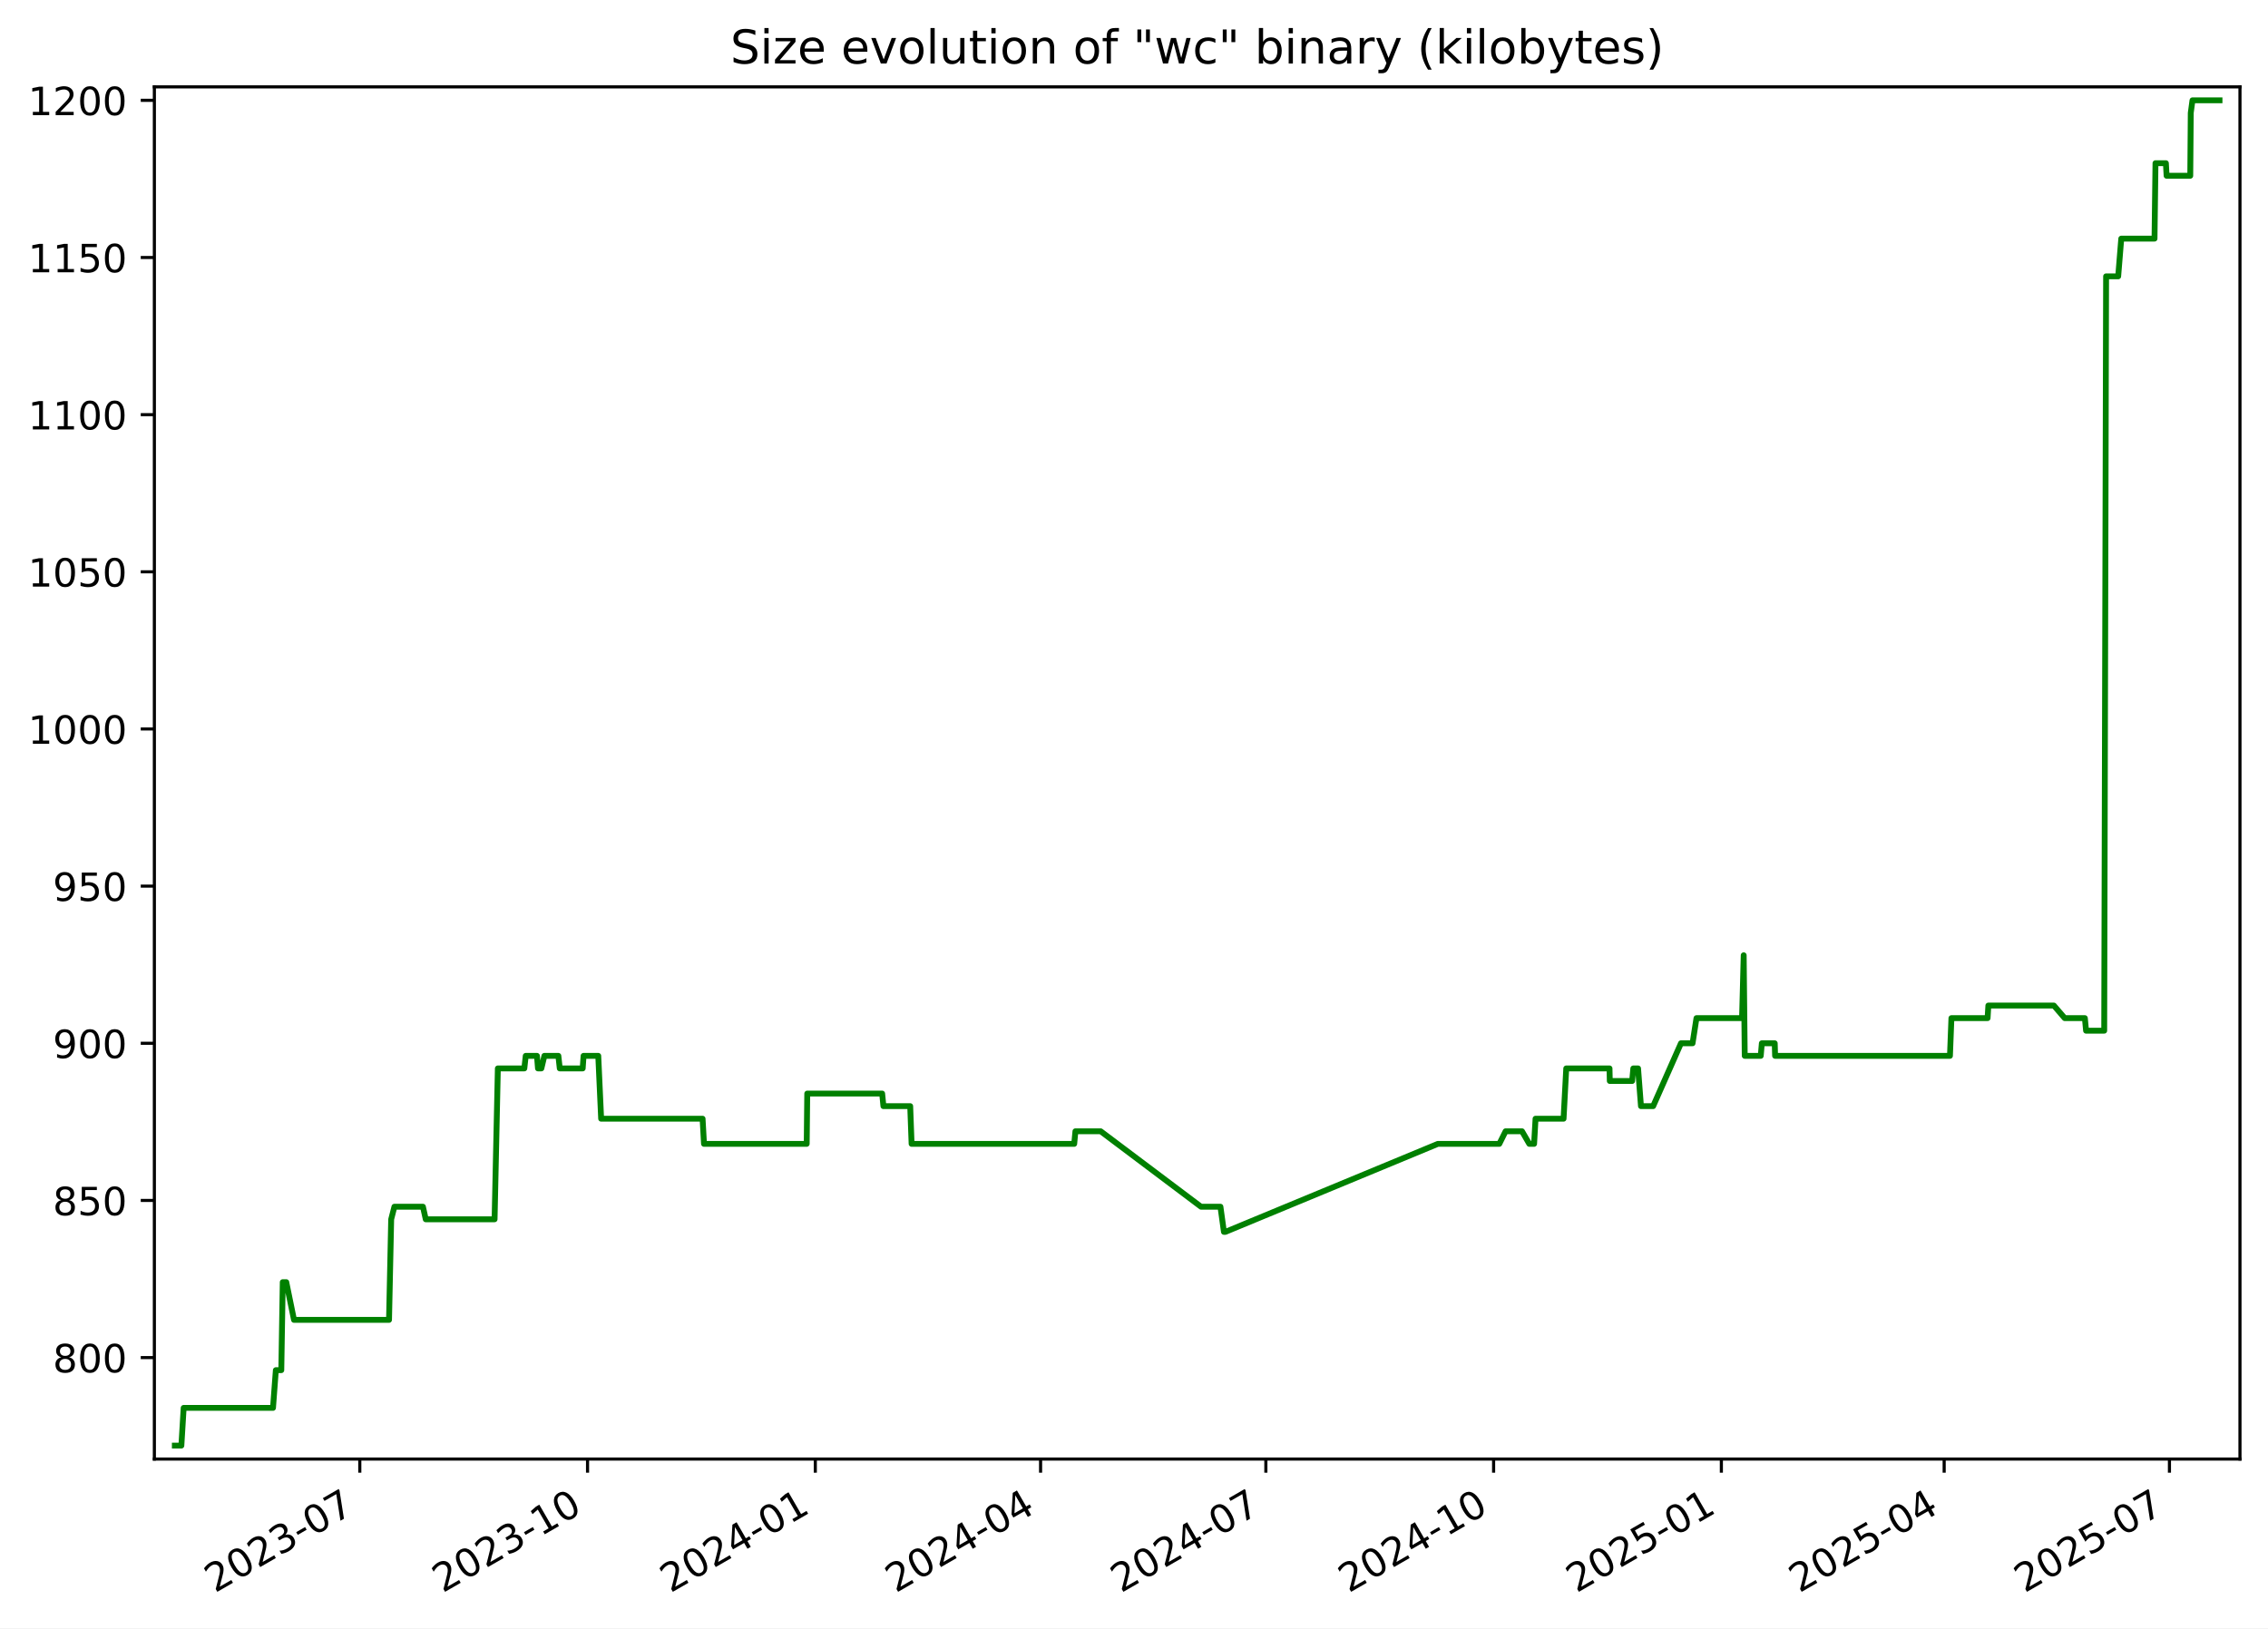
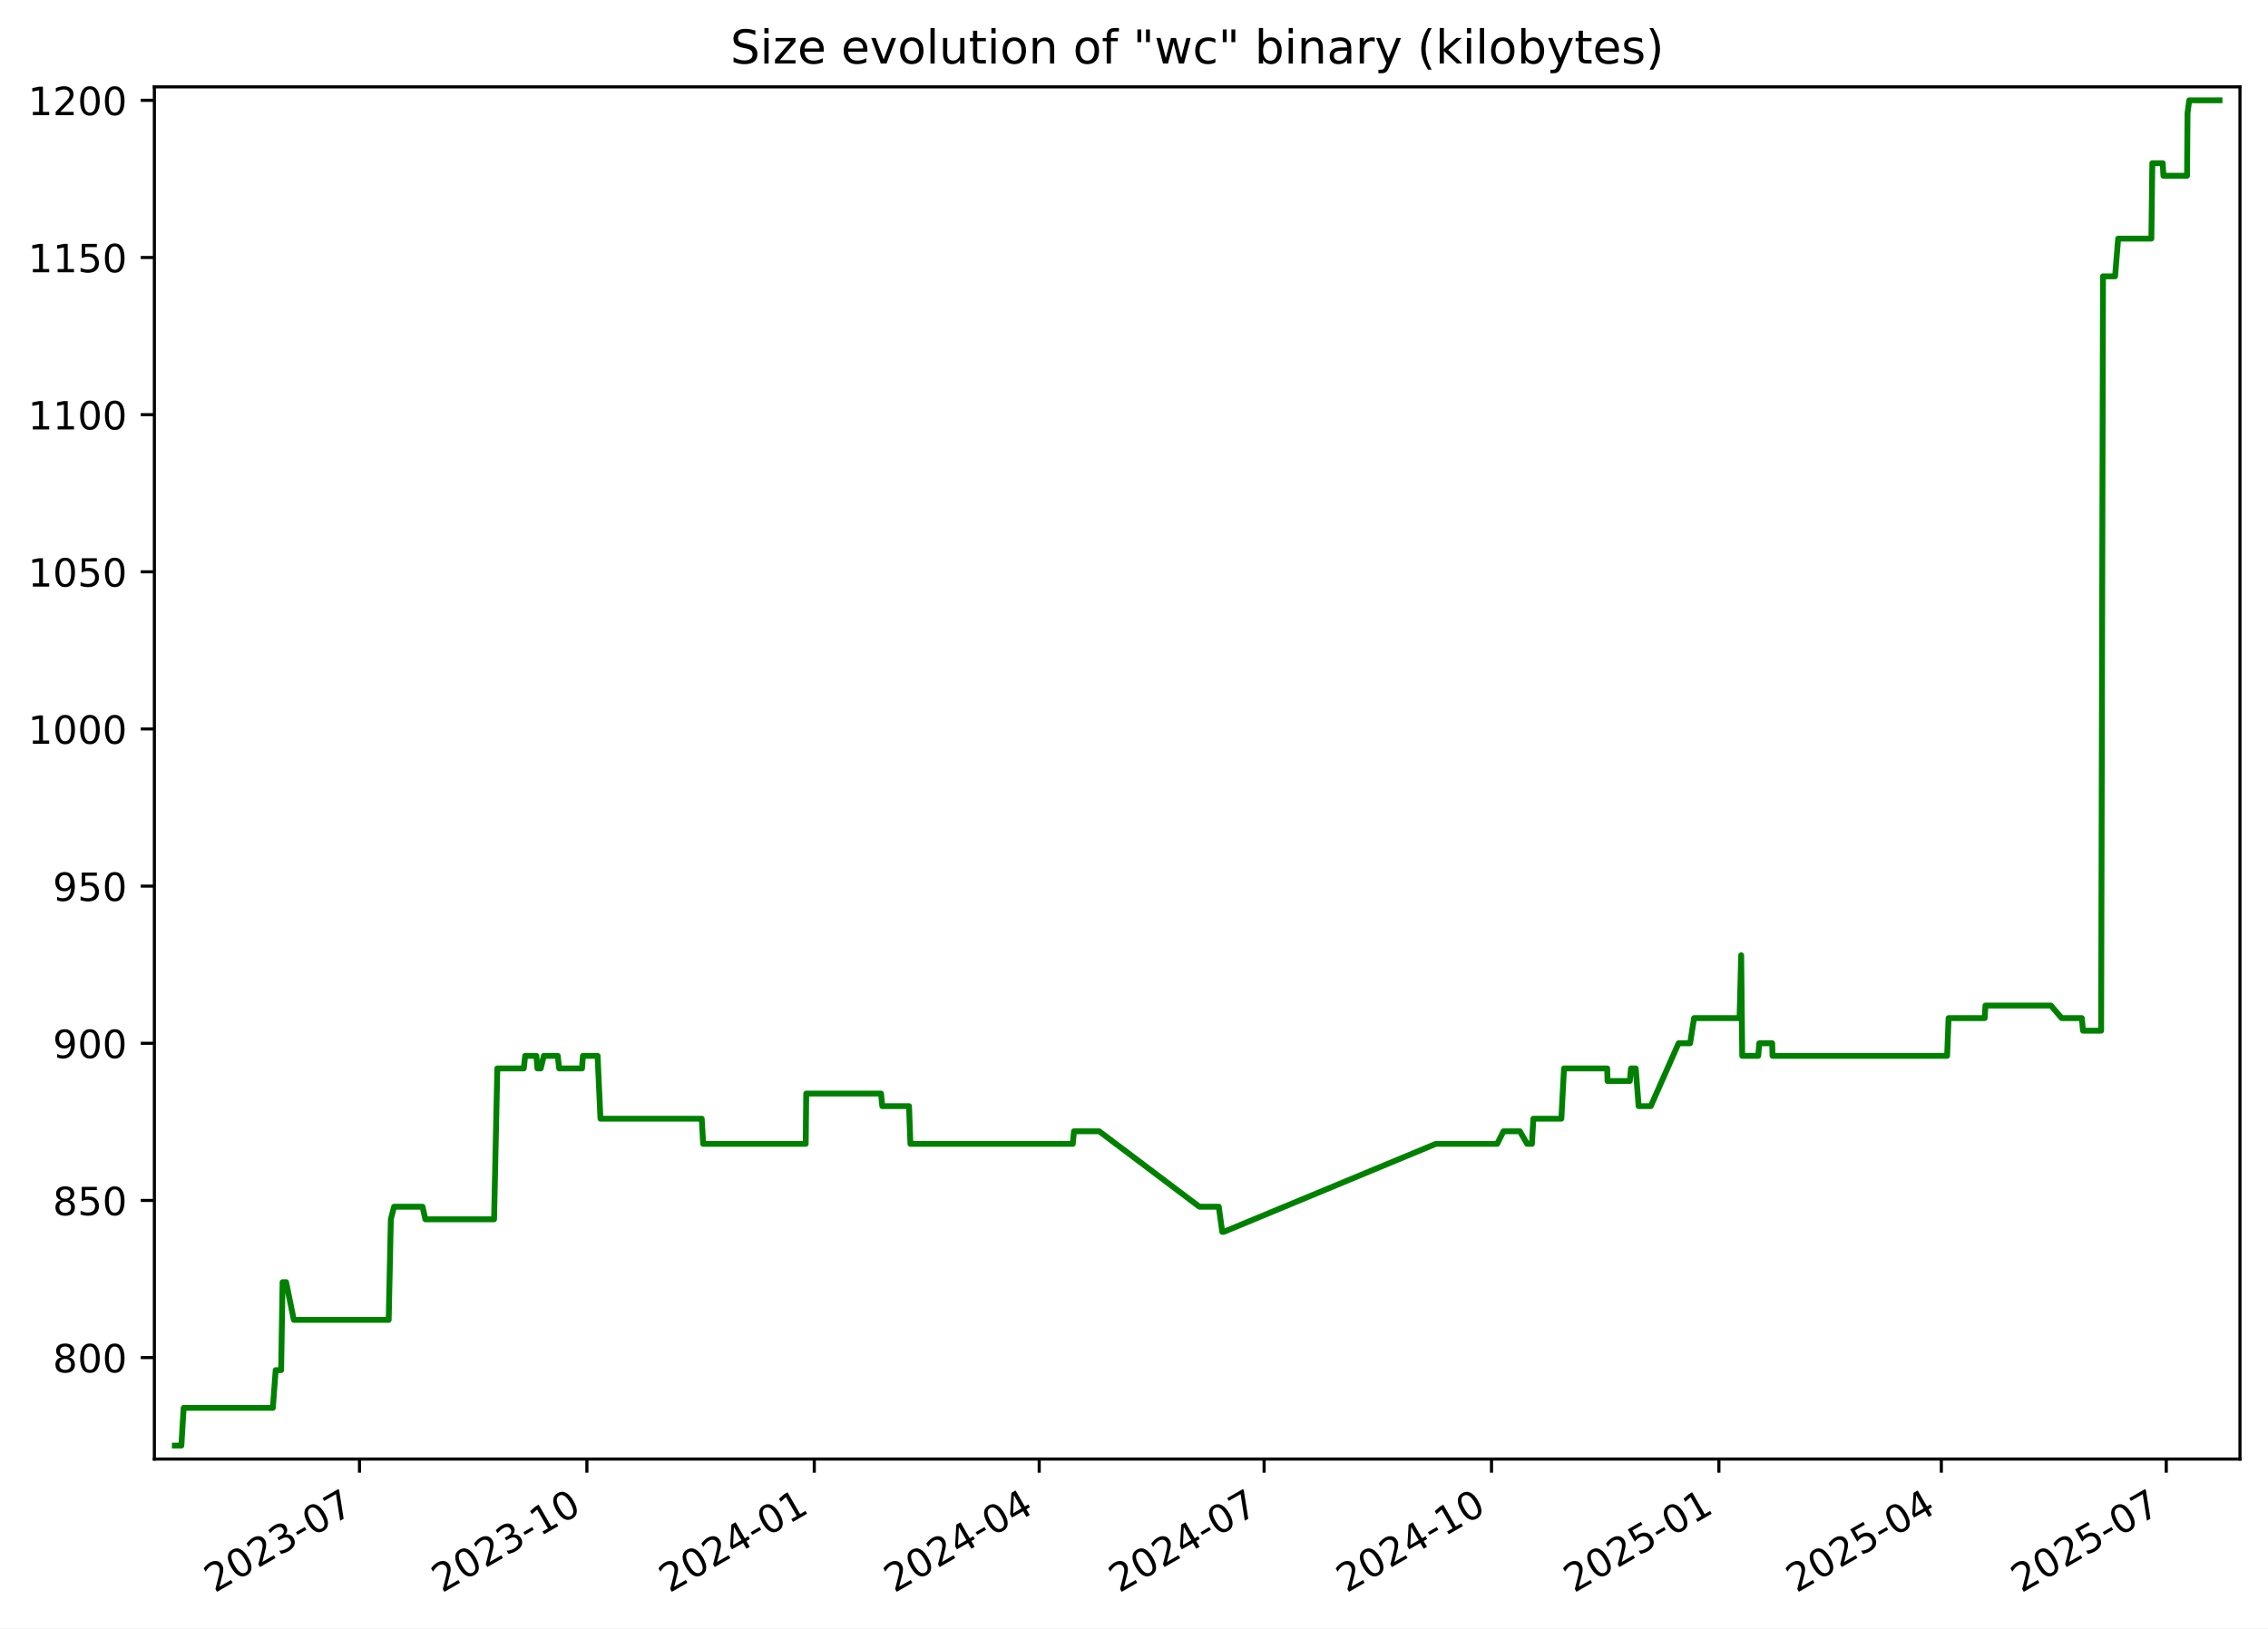
<svg xmlns="http://www.w3.org/2000/svg" xmlns:xlink="http://www.w3.org/1999/xlink" width="582.53pt" height="418.303pt" viewBox="0 0 582.53 418.303" version="1.1">
  <defs>
    <style type="text/css">*{stroke-linejoin: round; stroke-linecap: butt}</style>
  </defs>
  <g id="figure_1">
    <g id="patch_1">
      <path d="M -0 418.303  L 582.53 418.303  L 582.53 0  L -0 0  z " style="fill: #ffffff" />
    </g>
    <g id="axes_1">
      <g id="patch_2">
        <path d="M 39.65 374.83  L 575.33 374.83  L 575.33 22.318  L 39.65 22.318  z " style="fill: #ffffff" />
      </g>
      <g id="matplotlib.axis_1">
        <g id="xtick_1">
          <g id="line2d_1">
            <defs>
-               <path id="m1d2c476f2e" d="M 0 0  L 0 3.5  " style="stroke: #000000; stroke-width: 0.8" />
+               <path id="m62cf36c1c5" d="M 0 0  L 0 3.5  " style="stroke: #000000; stroke-width: 0.8" />
            </defs>
            <g>
-               <use xlink:href="#m1d2c476f2e" x="92.413" y="374.83" style="stroke: #000000; stroke-width: 0.8" />
+               <use xlink:href="#m62cf36c1c5" x="92.337" y="374.83" style="stroke: #000000; stroke-width: 0.8" />
            </g>
          </g>
          <g id="text_1">
-             <g transform="translate(55.18772 409.302) rotate(-30) scale(0.1 -0.1)">
+             <g transform="translate(55.11184 409.302) rotate(-30) scale(0.1 -0.1)">
              <defs>
                <path id="DejaVuSans-32" d="M 1228 531  L 3431 531  L 3431 0  L 469 0  L 469 531  Q 828 903 1448 1529  Q 2069 2156 2228 2338  Q 2531 2678 2651 2914  Q 2772 3150 2772 3378  Q 2772 3750 2511 3984  Q 2250 4219 1831 4219  Q 1534 4219 1204 4116  Q 875 4013 500 3803  L 500 4441  Q 881 4594 1212 4672  Q 1544 4750 1819 4750  Q 2544 4750 2975 4387  Q 3406 4025 3406 3419  Q 3406 3131 3298 2873  Q 3191 2616 2906 2266  Q 2828 2175 2409 1742  Q 1991 1309 1228 531  z " transform="scale(0.015625)" />
                <path id="DejaVuSans-30" d="M 2034 4250  Q 1547 4250 1301 3770  Q 1056 3291 1056 2328  Q 1056 1369 1301 889  Q 1547 409 2034 409  Q 2525 409 2770 889  Q 3016 1369 3016 2328  Q 3016 3291 2770 3770  Q 2525 4250 2034 4250  z M 2034 4750  Q 2819 4750 3233 4129  Q 3647 3509 3647 2328  Q 3647 1150 3233 529  Q 2819 -91 2034 -91  Q 1250 -91 836 529  Q 422 1150 422 2328  Q 422 3509 836 4129  Q 1250 4750 2034 4750  z " transform="scale(0.015625)" />
                <path id="DejaVuSans-33" d="M 2597 2516  Q 3050 2419 3304 2112  Q 3559 1806 3559 1356  Q 3559 666 3084 287  Q 2609 -91 1734 -91  Q 1441 -91 1130 -33  Q 819 25 488 141  L 488 750  Q 750 597 1062 519  Q 1375 441 1716 441  Q 2309 441 2620 675  Q 2931 909 2931 1356  Q 2931 1769 2642 2001  Q 2353 2234 1838 2234  L 1294 2234  L 1294 2753  L 1863 2753  Q 2328 2753 2575 2939  Q 2822 3125 2822 3475  Q 2822 3834 2567 4026  Q 2313 4219 1838 4219  Q 1578 4219 1281 4162  Q 984 4106 628 3988  L 628 4550  Q 988 4650 1302 4700  Q 1616 4750 1894 4750  Q 2613 4750 3031 4423  Q 3450 4097 3450 3541  Q 3450 3153 3228 2886  Q 3006 2619 2597 2516  z " transform="scale(0.015625)" />
                <path id="DejaVuSans-2d" d="M 313 2009  L 1997 2009  L 1997 1497  L 313 1497  L 313 2009  z " transform="scale(0.015625)" />
                <path id="DejaVuSans-37" d="M 525 4666  L 3525 4666  L 3525 4397  L 1831 0  L 1172 0  L 2766 4134  L 525 4134  L 525 4666  z " transform="scale(0.015625)" />
              </defs>
              <use xlink:href="#DejaVuSans-32" />
              <use xlink:href="#DejaVuSans-30" x="63.623" />
              <use xlink:href="#DejaVuSans-32" x="127.246" />
              <use xlink:href="#DejaVuSans-33" x="190.869" />
              <use xlink:href="#DejaVuSans-2d" x="254.492" />
              <use xlink:href="#DejaVuSans-30" x="290.576" />
              <use xlink:href="#DejaVuSans-37" x="354.199" />
            </g>
          </g>
        </g>
        <g id="xtick_2">
          <g id="line2d_2">
            <g>
-               <use xlink:href="#m1d2c476f2e" x="150.91" y="374.83" style="stroke: #000000; stroke-width: 0.8" />
+               <use xlink:href="#m62cf36c1c5" x="150.741" y="374.83" style="stroke: #000000; stroke-width: 0.8" />
            </g>
          </g>
          <g id="text_2">
-             <g transform="translate(113.6855 409.302) rotate(-30) scale(0.1 -0.1)">
+             <g transform="translate(113.5162 409.302) rotate(-30) scale(0.1 -0.1)">
              <defs>
                <path id="DejaVuSans-31" d="M 794 531  L 1825 531  L 1825 4091  L 703 3866  L 703 4441  L 1819 4666  L 2450 4666  L 2450 531  L 3481 531  L 3481 0  L 794 0  L 794 531  z " transform="scale(0.015625)" />
              </defs>
              <use xlink:href="#DejaVuSans-32" />
              <use xlink:href="#DejaVuSans-30" x="63.623" />
              <use xlink:href="#DejaVuSans-32" x="127.246" />
              <use xlink:href="#DejaVuSans-33" x="190.869" />
              <use xlink:href="#DejaVuSans-2d" x="254.492" />
              <use xlink:href="#DejaVuSans-31" x="290.576" />
              <use xlink:href="#DejaVuSans-30" x="354.199" />
            </g>
          </g>
        </g>
        <g id="xtick_3">
          <g id="line2d_3">
            <g>
-               <use xlink:href="#m1d2c476f2e" x="209.408" y="374.83" style="stroke: #000000; stroke-width: 0.8" />
+               <use xlink:href="#m62cf36c1c5" x="209.145" y="374.83" style="stroke: #000000; stroke-width: 0.8" />
            </g>
          </g>
          <g id="text_3">
-             <g transform="translate(172.1834 409.302) rotate(-30) scale(0.1 -0.1)">
+             <g transform="translate(171.9206 409.302) rotate(-30) scale(0.1 -0.1)">
              <defs>
                <path id="DejaVuSans-34" d="M 2419 4116  L 825 1625  L 2419 1625  L 2419 4116  z M 2253 4666  L 3047 4666  L 3047 1625  L 3713 1625  L 3713 1100  L 3047 1100  L 3047 0  L 2419 0  L 2419 1100  L 313 1100  L 313 1709  L 2253 4666  z " transform="scale(0.015625)" />
              </defs>
              <use xlink:href="#DejaVuSans-32" />
              <use xlink:href="#DejaVuSans-30" x="63.623" />
              <use xlink:href="#DejaVuSans-32" x="127.246" />
              <use xlink:href="#DejaVuSans-34" x="190.869" />
              <use xlink:href="#DejaVuSans-2d" x="254.492" />
              <use xlink:href="#DejaVuSans-30" x="290.576" />
              <use xlink:href="#DejaVuSans-31" x="354.199" />
            </g>
          </g>
        </g>
        <g id="xtick_4">
          <g id="line2d_4">
            <g>
-               <use xlink:href="#m1d2c476f2e" x="267.27" y="374.83" style="stroke: #000000; stroke-width: 0.8" />
+               <use xlink:href="#m62cf36c1c5" x="266.915" y="374.83" style="stroke: #000000; stroke-width: 0.8" />
            </g>
          </g>
          <g id="text_4">
-             <g transform="translate(230.0454 409.302) rotate(-30) scale(0.1 -0.1)">
+             <g transform="translate(229.6902 409.302) rotate(-30) scale(0.1 -0.1)">
              <use xlink:href="#DejaVuSans-32" />
              <use xlink:href="#DejaVuSans-30" x="63.623" />
              <use xlink:href="#DejaVuSans-32" x="127.246" />
              <use xlink:href="#DejaVuSans-34" x="190.869" />
              <use xlink:href="#DejaVuSans-2d" x="254.492" />
              <use xlink:href="#DejaVuSans-30" x="290.576" />
              <use xlink:href="#DejaVuSans-34" x="354.199" />
            </g>
          </g>
        </g>
        <g id="xtick_5">
          <g id="line2d_5">
            <g>
-               <use xlink:href="#m1d2c476f2e" x="325.132" y="374.83" style="stroke: #000000; stroke-width: 0.8" />
+               <use xlink:href="#m62cf36c1c5" x="324.685" y="374.83" style="stroke: #000000; stroke-width: 0.8" />
            </g>
          </g>
          <g id="text_5">
-             <g transform="translate(287.9073 409.302) rotate(-30) scale(0.1 -0.1)">
+             <g transform="translate(287.4598 409.302) rotate(-30) scale(0.1 -0.1)">
              <use xlink:href="#DejaVuSans-32" />
              <use xlink:href="#DejaVuSans-30" x="63.623" />
              <use xlink:href="#DejaVuSans-32" x="127.246" />
              <use xlink:href="#DejaVuSans-34" x="190.869" />
              <use xlink:href="#DejaVuSans-2d" x="254.492" />
              <use xlink:href="#DejaVuSans-30" x="290.576" />
              <use xlink:href="#DejaVuSans-37" x="354.199" />
            </g>
          </g>
        </g>
        <g id="xtick_6">
          <g id="line2d_6">
            <g>
-               <use xlink:href="#m1d2c476f2e" x="383.63" y="374.83" style="stroke: #000000; stroke-width: 0.8" />
+               <use xlink:href="#m62cf36c1c5" x="383.089" y="374.83" style="stroke: #000000; stroke-width: 0.8" />
            </g>
          </g>
          <g id="text_6">
-             <g transform="translate(346.4052 409.302) rotate(-30) scale(0.1 -0.1)">
+             <g transform="translate(345.8642 409.302) rotate(-30) scale(0.1 -0.1)">
              <use xlink:href="#DejaVuSans-32" />
              <use xlink:href="#DejaVuSans-30" x="63.623" />
              <use xlink:href="#DejaVuSans-32" x="127.246" />
              <use xlink:href="#DejaVuSans-34" x="190.869" />
              <use xlink:href="#DejaVuSans-2d" x="254.492" />
              <use xlink:href="#DejaVuSans-31" x="290.576" />
              <use xlink:href="#DejaVuSans-30" x="354.199" />
            </g>
          </g>
        </g>
        <g id="xtick_7">
          <g id="line2d_7">
            <g>
-               <use xlink:href="#m1d2c476f2e" x="442.128" y="374.83" style="stroke: #000000; stroke-width: 0.8" />
+               <use xlink:href="#m62cf36c1c5" x="441.493" y="374.83" style="stroke: #000000; stroke-width: 0.8" />
            </g>
          </g>
          <g id="text_7">
-             <g transform="translate(404.903 409.302) rotate(-30) scale(0.1 -0.1)">
+             <g transform="translate(404.2685 409.302) rotate(-30) scale(0.1 -0.1)">
              <defs>
                <path id="DejaVuSans-35" d="M 691 4666  L 3169 4666  L 3169 4134  L 1269 4134  L 1269 2991  Q 1406 3038 1543 3061  Q 1681 3084 1819 3084  Q 2600 3084 3056 2656  Q 3513 2228 3513 1497  Q 3513 744 3044 326  Q 2575 -91 1722 -91  Q 1428 -91 1123 -41  Q 819 9 494 109  L 494 744  Q 775 591 1075 516  Q 1375 441 1709 441  Q 2250 441 2565 725  Q 2881 1009 2881 1497  Q 2881 1984 2565 2268  Q 2250 2553 1709 2553  Q 1456 2553 1204 2497  Q 953 2441 691 2322  L 691 4666  z " transform="scale(0.015625)" />
              </defs>
              <use xlink:href="#DejaVuSans-32" />
              <use xlink:href="#DejaVuSans-30" x="63.623" />
              <use xlink:href="#DejaVuSans-32" x="127.246" />
              <use xlink:href="#DejaVuSans-35" x="190.869" />
              <use xlink:href="#DejaVuSans-2d" x="254.492" />
              <use xlink:href="#DejaVuSans-30" x="290.576" />
              <use xlink:href="#DejaVuSans-31" x="354.199" />
            </g>
          </g>
        </g>
        <g id="xtick_8">
          <g id="line2d_8">
            <g>
-               <use xlink:href="#m1d2c476f2e" x="499.354" y="374.83" style="stroke: #000000; stroke-width: 0.8" />
+               <use xlink:href="#m62cf36c1c5" x="498.628" y="374.83" style="stroke: #000000; stroke-width: 0.8" />
            </g>
          </g>
          <g id="text_8">
-             <g transform="translate(462.1291 409.302) rotate(-30) scale(0.1 -0.1)">
+             <g transform="translate(461.4033 409.302) rotate(-30) scale(0.1 -0.1)">
              <use xlink:href="#DejaVuSans-32" />
              <use xlink:href="#DejaVuSans-30" x="63.623" />
              <use xlink:href="#DejaVuSans-32" x="127.246" />
              <use xlink:href="#DejaVuSans-35" x="190.869" />
              <use xlink:href="#DejaVuSans-2d" x="254.492" />
              <use xlink:href="#DejaVuSans-30" x="290.576" />
              <use xlink:href="#DejaVuSans-34" x="354.199" />
            </g>
          </g>
        </g>
        <g id="xtick_9">
          <g id="line2d_9">
            <g>
-               <use xlink:href="#m1d2c476f2e" x="557.216" y="374.83" style="stroke: #000000; stroke-width: 0.8" />
+               <use xlink:href="#m62cf36c1c5" x="556.398" y="374.83" style="stroke: #000000; stroke-width: 0.8" />
            </g>
          </g>
          <g id="text_9">
-             <g transform="translate(519.9911 409.302) rotate(-30) scale(0.1 -0.1)">
+             <g transform="translate(519.1728 409.302) rotate(-30) scale(0.1 -0.1)">
              <use xlink:href="#DejaVuSans-32" />
              <use xlink:href="#DejaVuSans-30" x="63.623" />
              <use xlink:href="#DejaVuSans-32" x="127.246" />
              <use xlink:href="#DejaVuSans-35" x="190.869" />
              <use xlink:href="#DejaVuSans-2d" x="254.492" />
              <use xlink:href="#DejaVuSans-30" x="290.576" />
              <use xlink:href="#DejaVuSans-37" x="354.199" />
            </g>
          </g>
        </g>
      </g>
      <g id="matplotlib.axis_2">
        <g id="ytick_1">
          <g id="line2d_10">
            <defs>
-               <path id="m6cceb0c10b" d="M 0 0  L -3.5 0  " style="stroke: #000000; stroke-width: 0.8" />
+               <path id="m12f38a71f0" d="M 0 0  L -3.5 0  " style="stroke: #000000; stroke-width: 0.8" />
            </defs>
            <g>
-               <use xlink:href="#m6cceb0c10b" x="39.65" y="348.765" style="stroke: #000000; stroke-width: 0.8" />
+               <use xlink:href="#m12f38a71f0" x="39.65" y="348.765" style="stroke: #000000; stroke-width: 0.8" />
            </g>
          </g>
          <g id="text_10">
            <g transform="translate(13.5625 352.564) scale(0.1 -0.1)">
              <defs>
                <path id="DejaVuSans-38" d="M 2034 2216  Q 1584 2216 1326 1975  Q 1069 1734 1069 1313  Q 1069 891 1326 650  Q 1584 409 2034 409  Q 2484 409 2743 651  Q 3003 894 3003 1313  Q 3003 1734 2745 1975  Q 2488 2216 2034 2216  z M 1403 2484  Q 997 2584 770 2862  Q 544 3141 544 3541  Q 544 4100 942 4425  Q 1341 4750 2034 4750  Q 2731 4750 3128 4425  Q 3525 4100 3525 3541  Q 3525 3141 3298 2862  Q 3072 2584 2669 2484  Q 3125 2378 3379 2068  Q 3634 1759 3634 1313  Q 3634 634 3220 271  Q 2806 -91 2034 -91  Q 1263 -91 848 271  Q 434 634 434 1313  Q 434 1759 690 2068  Q 947 2378 1403 2484  z M 1172 3481  Q 1172 3119 1398 2916  Q 1625 2713 2034 2713  Q 2441 2713 2670 2916  Q 2900 3119 2900 3481  Q 2900 3844 2670 4047  Q 2441 4250 2034 4250  Q 1625 4250 1398 4047  Q 1172 3844 1172 3481  z " transform="scale(0.015625)" />
              </defs>
              <use xlink:href="#DejaVuSans-38" />
              <use xlink:href="#DejaVuSans-30" x="63.623" />
              <use xlink:href="#DejaVuSans-30" x="127.246" />
            </g>
          </g>
        </g>
        <g id="ytick_2">
          <g id="line2d_11">
            <g>
-               <use xlink:href="#m6cceb0c10b" x="39.65" y="308.391" style="stroke: #000000; stroke-width: 0.8" />
+               <use xlink:href="#m12f38a71f0" x="39.65" y="308.391" style="stroke: #000000; stroke-width: 0.8" />
            </g>
          </g>
          <g id="text_11">
            <g transform="translate(13.5625 312.1902) scale(0.1 -0.1)">
              <use xlink:href="#DejaVuSans-38" />
              <use xlink:href="#DejaVuSans-35" x="63.623" />
              <use xlink:href="#DejaVuSans-30" x="127.246" />
            </g>
          </g>
        </g>
        <g id="ytick_3">
          <g id="line2d_12">
            <g>
-               <use xlink:href="#m6cceb0c10b" x="39.65" y="268.017" style="stroke: #000000; stroke-width: 0.8" />
+               <use xlink:href="#m12f38a71f0" x="39.65" y="268.017" style="stroke: #000000; stroke-width: 0.8" />
            </g>
          </g>
          <g id="text_12">
            <g transform="translate(13.5625 271.8163) scale(0.1 -0.1)">
              <defs>
                <path id="DejaVuSans-39" d="M 703 97  L 703 672  Q 941 559 1184 500  Q 1428 441 1663 441  Q 2288 441 2617 861  Q 2947 1281 2994 2138  Q 2813 1869 2534 1725  Q 2256 1581 1919 1581  Q 1219 1581 811 2004  Q 403 2428 403 3163  Q 403 3881 828 4315  Q 1253 4750 1959 4750  Q 2769 4750 3195 4129  Q 3622 3509 3622 2328  Q 3622 1225 3098 567  Q 2575 -91 1691 -91  Q 1453 -91 1209 -44  Q 966 3 703 97  z M 1959 2075  Q 2384 2075 2632 2365  Q 2881 2656 2881 3163  Q 2881 3666 2632 3958  Q 2384 4250 1959 4250  Q 1534 4250 1286 3958  Q 1038 3666 1038 3163  Q 1038 2656 1286 2365  Q 1534 2075 1959 2075  z " transform="scale(0.015625)" />
              </defs>
              <use xlink:href="#DejaVuSans-39" />
              <use xlink:href="#DejaVuSans-30" x="63.623" />
              <use xlink:href="#DejaVuSans-30" x="127.246" />
            </g>
          </g>
        </g>
        <g id="ytick_4">
          <g id="line2d_13">
            <g>
-               <use xlink:href="#m6cceb0c10b" x="39.65" y="227.643" style="stroke: #000000; stroke-width: 0.8" />
+               <use xlink:href="#m12f38a71f0" x="39.65" y="227.643" style="stroke: #000000; stroke-width: 0.8" />
            </g>
          </g>
          <g id="text_13">
            <g transform="translate(13.5625 231.4425) scale(0.1 -0.1)">
              <use xlink:href="#DejaVuSans-39" />
              <use xlink:href="#DejaVuSans-35" x="63.623" />
              <use xlink:href="#DejaVuSans-30" x="127.246" />
            </g>
          </g>
        </g>
        <g id="ytick_5">
          <g id="line2d_14">
            <g>
-               <use xlink:href="#m6cceb0c10b" x="39.65" y="187.269" style="stroke: #000000; stroke-width: 0.8" />
+               <use xlink:href="#m12f38a71f0" x="39.65" y="187.269" style="stroke: #000000; stroke-width: 0.8" />
            </g>
          </g>
          <g id="text_14">
            <g transform="translate(7.2 191.0687) scale(0.1 -0.1)">
              <use xlink:href="#DejaVuSans-31" />
              <use xlink:href="#DejaVuSans-30" x="63.623" />
              <use xlink:href="#DejaVuSans-30" x="127.246" />
              <use xlink:href="#DejaVuSans-30" x="190.869" />
            </g>
          </g>
        </g>
        <g id="ytick_6">
          <g id="line2d_15">
            <g>
-               <use xlink:href="#m6cceb0c10b" x="39.65" y="146.896" style="stroke: #000000; stroke-width: 0.8" />
+               <use xlink:href="#m12f38a71f0" x="39.65" y="146.896" style="stroke: #000000; stroke-width: 0.8" />
            </g>
          </g>
          <g id="text_15">
            <g transform="translate(7.2 150.6948) scale(0.1 -0.1)">
              <use xlink:href="#DejaVuSans-31" />
              <use xlink:href="#DejaVuSans-30" x="63.623" />
              <use xlink:href="#DejaVuSans-35" x="127.246" />
              <use xlink:href="#DejaVuSans-30" x="190.869" />
            </g>
          </g>
        </g>
        <g id="ytick_7">
          <g id="line2d_16">
            <g>
-               <use xlink:href="#m6cceb0c10b" x="39.65" y="106.522" style="stroke: #000000; stroke-width: 0.8" />
+               <use xlink:href="#m12f38a71f0" x="39.65" y="106.522" style="stroke: #000000; stroke-width: 0.8" />
            </g>
          </g>
          <g id="text_16">
            <g transform="translate(7.2 110.321) scale(0.1 -0.1)">
              <use xlink:href="#DejaVuSans-31" />
              <use xlink:href="#DejaVuSans-31" x="63.623" />
              <use xlink:href="#DejaVuSans-30" x="127.246" />
              <use xlink:href="#DejaVuSans-30" x="190.869" />
            </g>
          </g>
        </g>
        <g id="ytick_8">
          <g id="line2d_17">
            <g>
-               <use xlink:href="#m6cceb0c10b" x="39.65" y="66.148" style="stroke: #000000; stroke-width: 0.8" />
+               <use xlink:href="#m12f38a71f0" x="39.65" y="66.148" style="stroke: #000000; stroke-width: 0.8" />
            </g>
          </g>
          <g id="text_17">
            <g transform="translate(7.2 69.94718) scale(0.1 -0.1)">
              <use xlink:href="#DejaVuSans-31" />
              <use xlink:href="#DejaVuSans-31" x="63.623" />
              <use xlink:href="#DejaVuSans-35" x="127.246" />
              <use xlink:href="#DejaVuSans-30" x="190.869" />
            </g>
          </g>
        </g>
        <g id="ytick_9">
          <g id="line2d_18">
            <g>
-               <use xlink:href="#m6cceb0c10b" x="39.65" y="25.774" style="stroke: #000000; stroke-width: 0.8" />
+               <use xlink:href="#m12f38a71f0" x="39.65" y="25.774" style="stroke: #000000; stroke-width: 0.8" />
            </g>
          </g>
          <g id="text_18">
            <g transform="translate(7.2 29.57334) scale(0.1 -0.1)">
              <use xlink:href="#DejaVuSans-31" />
              <use xlink:href="#DejaVuSans-32" x="63.623" />
              <use xlink:href="#DejaVuSans-30" x="127.246" />
              <use xlink:href="#DejaVuSans-30" x="190.869" />
            </g>
          </g>
        </g>
      </g>
      <g id="line2d_19">
-         <path d="M 44.902 371.374  L 46.585 371.374  L 47.174 361.684  L 70.122 361.684  L 70.85 351.995  L 72.252 351.995  L 72.624 329.385  L 73.533 329.385  L 75.514 339.075  L 99.922 339.075  L 100.475 313.236  L 101.302 310.006  L 108.632 310.006  L 109.353 313.236  L 127.033 313.236  L 127.871 274.477  L 134.674 274.477  L 135.031 271.247  L 137.917 271.247  L 138.179 274.477  L 139.047 274.477  L 139.824 271.247  L 143.417 271.247  L 143.774 274.477  L 149.665 274.477  L 149.887 271.247  L 153.664 271.247  L 154.401 287.397  L 180.457 287.397  L 180.821 293.856  L 207.202 293.856  L 207.339 280.937  L 226.582 280.937  L 226.902 284.167  L 233.784 284.167  L 234.141 293.856  L 275.912 293.856  L 276.216 290.626  L 282.709 290.626  L 308.48 310.006  L 313.468 310.006  L 314.363 316.466  L 314.751 316.466  L 369.314 293.856  L 385.095 293.856  L 386.705 290.626  L 390.925 290.626  L 392.795 293.856  L 394.03 293.856  L 394.4 287.397  L 401.598 287.397  L 402.286 274.477  L 413.401 274.477  L 413.469 277.707  L 419.215 277.707  L 419.512 274.477  L 420.733 274.477  L 421.479 284.167  L 424.61 284.167  L 431.752 268.017  L 434.729 268.017  L 435.735 261.557  L 447.441 261.557  L 447.865 245.408  L 448.131 271.247  L 452.244 271.247  L 452.525 268.017  L 455.839 268.017  L 455.927 271.247  L 500.841 271.247  L 501.216 261.557  L 510.508 261.557  L 510.702 258.327  L 527.536 258.327  L 530.315 261.557  L 535.495 261.557  L 535.8 264.787  L 540.462 264.787  L 540.945 70.993  L 544.052 70.993  L 544.842 61.303  L 553.384 61.303  L 553.629 41.924  L 556.306 41.924  L 556.483 45.154  L 562.564 45.154  L 562.692 29.004  L 563.129 25.774  L 570.078 25.774  L 570.078 25.774  " clip-path="url(#p084cc24922)" style="fill: none; stroke: #008000; stroke-width: 1.5; stroke-linecap: square" />
+         <path d="M 44.902 371.374  L 46.582 371.374  L 47.17 361.684  L 70.082 361.684  L 70.808 351.995  L 72.208 351.995  L 72.58 329.385  L 73.487 329.385  L 75.466 339.075  L 99.834 339.075  L 100.387 313.236  L 101.212 310.006  L 108.53 310.006  L 109.251 313.236  L 126.902 313.236  L 127.738 274.477  L 134.531 274.477  L 134.887 271.247  L 137.768 271.247  L 138.03 274.477  L 138.896 274.477  L 139.672 271.247  L 143.259 271.247  L 143.616 274.477  L 149.497 274.477  L 149.719 271.247  L 153.49 271.247  L 154.226 287.397  L 180.241 287.397  L 180.604 293.856  L 206.942 293.856  L 207.079 280.937  L 226.291 280.937  L 226.612 284.167  L 233.482 284.167  L 233.838 293.856  L 275.543 293.856  L 275.846 290.626  L 282.329 290.626  L 308.059 310.006  L 313.039 310.006  L 313.933 316.466  L 314.32 316.466  L 368.796 293.856  L 384.552 293.856  L 386.159 290.626  L 390.373 290.626  L 392.24 293.856  L 393.472 293.856  L 393.842 287.397  L 401.028 287.397  L 401.715 274.477  L 412.812 274.477  L 412.881 277.707  L 418.617 277.707  L 418.914 274.477  L 420.133 274.477  L 420.878 284.167  L 424.003 284.167  L 431.134 268.017  L 434.107 268.017  L 435.111 261.557  L 446.798 261.557  L 447.221 245.408  L 447.487 271.247  L 451.593 271.247  L 451.874 268.017  L 455.183 268.017  L 455.27 271.247  L 500.113 271.247  L 500.487 261.557  L 509.764 261.557  L 509.958 258.327  L 526.766 258.327  L 529.54 261.557  L 534.711 261.557  L 535.016 264.787  L 539.67 264.787  L 540.152 70.993  L 543.255 70.993  L 544.043 61.303  L 552.571 61.303  L 552.817 41.924  L 555.489 41.924  L 555.666 45.154  L 561.737 45.154  L 561.865 29.004  L 562.301 25.774  L 570.078 25.774  L 570.078 25.774  " clip-path="url(#p7291a7d0d9)" style="fill: none; stroke: #008000; stroke-width: 1.5; stroke-linecap: square" />
      </g>
      <g id="patch_3">
        <path d="M 39.65 374.83  L 39.65 22.318  " style="fill: none; stroke: #000000; stroke-width: 0.8; stroke-linejoin: miter; stroke-linecap: square" />
      </g>
      <g id="patch_4">
        <path d="M 575.33 374.83  L 575.33 22.318  " style="fill: none; stroke: #000000; stroke-width: 0.8; stroke-linejoin: miter; stroke-linecap: square" />
      </g>
      <g id="patch_5">
        <path d="M 39.65 374.83  L 575.33 374.83  " style="fill: none; stroke: #000000; stroke-width: 0.8; stroke-linejoin: miter; stroke-linecap: square" />
      </g>
      <g id="patch_6">
        <path d="M 39.65 22.318  L 575.33 22.318  " style="fill: none; stroke: #000000; stroke-width: 0.8; stroke-linejoin: miter; stroke-linecap: square" />
      </g>
      <g id="text_19">
        <g transform="translate(187.5884 16.31812) scale(0.12 -0.12)">
          <defs>
            <path id="DejaVuSans-53" d="M 3425 4513  L 3425 3897  Q 3066 4069 2747 4153  Q 2428 4238 2131 4238  Q 1616 4238 1336 4038  Q 1056 3838 1056 3469  Q 1056 3159 1242 3001  Q 1428 2844 1947 2747  L 2328 2669  Q 3034 2534 3370 2195  Q 3706 1856 3706 1288  Q 3706 609 3251 259  Q 2797 -91 1919 -91  Q 1588 -91 1214 -16  Q 841 59 441 206  L 441 856  Q 825 641 1194 531  Q 1563 422 1919 422  Q 2459 422 2753 634  Q 3047 847 3047 1241  Q 3047 1584 2836 1778  Q 2625 1972 2144 2069  L 1759 2144  Q 1053 2284 737 2584  Q 422 2884 422 3419  Q 422 4038 858 4394  Q 1294 4750 2059 4750  Q 2388 4750 2728 4690  Q 3069 4631 3425 4513  z " transform="scale(0.015625)" />
            <path id="DejaVuSans-69" d="M 603 3500  L 1178 3500  L 1178 0  L 603 0  L 603 3500  z M 603 4863  L 1178 4863  L 1178 4134  L 603 4134  L 603 4863  z " transform="scale(0.015625)" />
            <path id="DejaVuSans-7a" d="M 353 3500  L 3084 3500  L 3084 2975  L 922 459  L 3084 459  L 3084 0  L 275 0  L 275 525  L 2438 3041  L 353 3041  L 353 3500  z " transform="scale(0.015625)" />
            <path id="DejaVuSans-65" d="M 3597 1894  L 3597 1613  L 953 1613  Q 991 1019 1311 708  Q 1631 397 2203 397  Q 2534 397 2845 478  Q 3156 559 3463 722  L 3463 178  Q 3153 47 2828 -22  Q 2503 -91 2169 -91  Q 1331 -91 842 396  Q 353 884 353 1716  Q 353 2575 817 3079  Q 1281 3584 2069 3584  Q 2775 3584 3186 3129  Q 3597 2675 3597 1894  z M 3022 2063  Q 3016 2534 2758 2815  Q 2500 3097 2075 3097  Q 1594 3097 1305 2825  Q 1016 2553 972 2059  L 3022 2063  z " transform="scale(0.015625)" />
            <path id="DejaVuSans-20" transform="scale(0.015625)" />
            <path id="DejaVuSans-76" d="M 191 3500  L 800 3500  L 1894 563  L 2988 3500  L 3597 3500  L 2284 0  L 1503 0  L 191 3500  z " transform="scale(0.015625)" />
            <path id="DejaVuSans-6f" d="M 1959 3097  Q 1497 3097 1228 2736  Q 959 2375 959 1747  Q 959 1119 1226 758  Q 1494 397 1959 397  Q 2419 397 2687 759  Q 2956 1122 2956 1747  Q 2956 2369 2687 2733  Q 2419 3097 1959 3097  z M 1959 3584  Q 2709 3584 3137 3096  Q 3566 2609 3566 1747  Q 3566 888 3137 398  Q 2709 -91 1959 -91  Q 1206 -91 779 398  Q 353 888 353 1747  Q 353 2609 779 3096  Q 1206 3584 1959 3584  z " transform="scale(0.015625)" />
            <path id="DejaVuSans-6c" d="M 603 4863  L 1178 4863  L 1178 0  L 603 0  L 603 4863  z " transform="scale(0.015625)" />
            <path id="DejaVuSans-75" d="M 544 1381  L 544 3500  L 1119 3500  L 1119 1403  Q 1119 906 1312 657  Q 1506 409 1894 409  Q 2359 409 2629 706  Q 2900 1003 2900 1516  L 2900 3500  L 3475 3500  L 3475 0  L 2900 0  L 2900 538  Q 2691 219 2414 64  Q 2138 -91 1772 -91  Q 1169 -91 856 284  Q 544 659 544 1381  z M 1991 3584  L 1991 3584  z " transform="scale(0.015625)" />
            <path id="DejaVuSans-74" d="M 1172 4494  L 1172 3500  L 2356 3500  L 2356 3053  L 1172 3053  L 1172 1153  Q 1172 725 1289 603  Q 1406 481 1766 481  L 2356 481  L 2356 0  L 1766 0  Q 1100 0 847 248  Q 594 497 594 1153  L 594 3053  L 172 3053  L 172 3500  L 594 3500  L 594 4494  L 1172 4494  z " transform="scale(0.015625)" />
            <path id="DejaVuSans-6e" d="M 3513 2113  L 3513 0  L 2938 0  L 2938 2094  Q 2938 2591 2744 2837  Q 2550 3084 2163 3084  Q 1697 3084 1428 2787  Q 1159 2491 1159 1978  L 1159 0  L 581 0  L 581 3500  L 1159 3500  L 1159 2956  Q 1366 3272 1645 3428  Q 1925 3584 2291 3584  Q 2894 3584 3203 3211  Q 3513 2838 3513 2113  z " transform="scale(0.015625)" />
            <path id="DejaVuSans-66" d="M 2375 4863  L 2375 4384  L 1825 4384  Q 1516 4384 1395 4259  Q 1275 4134 1275 3809  L 1275 3500  L 2222 3500  L 2222 3053  L 1275 3053  L 1275 0  L 697 0  L 697 3053  L 147 3053  L 147 3500  L 697 3500  L 697 3744  Q 697 4328 969 4595  Q 1241 4863 1831 4863  L 2375 4863  z " transform="scale(0.015625)" />
            <path id="DejaVuSans-22" d="M 1147 4666  L 1147 2931  L 616 2931  L 616 4666  L 1147 4666  z M 2328 4666  L 2328 2931  L 1797 2931  L 1797 4666  L 2328 4666  z " transform="scale(0.015625)" />
            <path id="DejaVuSans-77" d="M 269 3500  L 844 3500  L 1563 769  L 2278 3500  L 2956 3500  L 3675 769  L 4391 3500  L 4966 3500  L 4050 0  L 3372 0  L 2619 2869  L 1863 0  L 1184 0  L 269 3500  z " transform="scale(0.015625)" />
            <path id="DejaVuSans-63" d="M 3122 3366  L 3122 2828  Q 2878 2963 2633 3030  Q 2388 3097 2138 3097  Q 1578 3097 1268 2742  Q 959 2388 959 1747  Q 959 1106 1268 751  Q 1578 397 2138 397  Q 2388 397 2633 464  Q 2878 531 3122 666  L 3122 134  Q 2881 22 2623 -34  Q 2366 -91 2075 -91  Q 1284 -91 818 406  Q 353 903 353 1747  Q 353 2603 823 3093  Q 1294 3584 2113 3584  Q 2378 3584 2631 3529  Q 2884 3475 3122 3366  z " transform="scale(0.015625)" />
            <path id="DejaVuSans-62" d="M 3116 1747  Q 3116 2381 2855 2742  Q 2594 3103 2138 3103  Q 1681 3103 1420 2742  Q 1159 2381 1159 1747  Q 1159 1113 1420 752  Q 1681 391 2138 391  Q 2594 391 2855 752  Q 3116 1113 3116 1747  z M 1159 2969  Q 1341 3281 1617 3432  Q 1894 3584 2278 3584  Q 2916 3584 3314 3078  Q 3713 2572 3713 1747  Q 3713 922 3314 415  Q 2916 -91 2278 -91  Q 1894 -91 1617 61  Q 1341 213 1159 525  L 1159 0  L 581 0  L 581 4863  L 1159 4863  L 1159 2969  z " transform="scale(0.015625)" />
            <path id="DejaVuSans-61" d="M 2194 1759  Q 1497 1759 1228 1600  Q 959 1441 959 1056  Q 959 750 1161 570  Q 1363 391 1709 391  Q 2188 391 2477 730  Q 2766 1069 2766 1631  L 2766 1759  L 2194 1759  z M 3341 1997  L 3341 0  L 2766 0  L 2766 531  Q 2569 213 2275 61  Q 1981 -91 1556 -91  Q 1019 -91 701 211  Q 384 513 384 1019  Q 384 1609 779 1909  Q 1175 2209 1959 2209  L 2766 2209  L 2766 2266  Q 2766 2663 2505 2880  Q 2244 3097 1772 3097  Q 1472 3097 1187 3025  Q 903 2953 641 2809  L 641 3341  Q 956 3463 1253 3523  Q 1550 3584 1831 3584  Q 2591 3584 2966 3190  Q 3341 2797 3341 1997  z " transform="scale(0.015625)" />
            <path id="DejaVuSans-72" d="M 2631 2963  Q 2534 3019 2420 3045  Q 2306 3072 2169 3072  Q 1681 3072 1420 2755  Q 1159 2438 1159 1844  L 1159 0  L 581 0  L 581 3500  L 1159 3500  L 1159 2956  Q 1341 3275 1631 3429  Q 1922 3584 2338 3584  Q 2397 3584 2469 3576  Q 2541 3569 2628 3553  L 2631 2963  z " transform="scale(0.015625)" />
            <path id="DejaVuSans-79" d="M 2059 -325  Q 1816 -950 1584 -1140  Q 1353 -1331 966 -1331  L 506 -1331  L 506 -850  L 844 -850  Q 1081 -850 1212 -737  Q 1344 -625 1503 -206  L 1606 56  L 191 3500  L 800 3500  L 1894 763  L 2988 3500  L 3597 3500  L 2059 -325  z " transform="scale(0.015625)" />
            <path id="DejaVuSans-28" d="M 1984 4856  Q 1566 4138 1362 3434  Q 1159 2731 1159 2009  Q 1159 1288 1364 580  Q 1569 -128 1984 -844  L 1484 -844  Q 1016 -109 783 600  Q 550 1309 550 2009  Q 550 2706 781 3412  Q 1013 4119 1484 4856  L 1984 4856  z " transform="scale(0.015625)" />
            <path id="DejaVuSans-6b" d="M 581 4863  L 1159 4863  L 1159 1991  L 2875 3500  L 3609 3500  L 1753 1863  L 3688 0  L 2938 0  L 1159 1709  L 1159 0  L 581 0  L 581 4863  z " transform="scale(0.015625)" />
            <path id="DejaVuSans-73" d="M 2834 3397  L 2834 2853  Q 2591 2978 2328 3040  Q 2066 3103 1784 3103  Q 1356 3103 1142 2972  Q 928 2841 928 2578  Q 928 2378 1081 2264  Q 1234 2150 1697 2047  L 1894 2003  Q 2506 1872 2764 1633  Q 3022 1394 3022 966  Q 3022 478 2636 193  Q 2250 -91 1575 -91  Q 1294 -91 989 -36  Q 684 19 347 128  L 347 722  Q 666 556 975 473  Q 1284 391 1588 391  Q 1994 391 2212 530  Q 2431 669 2431 922  Q 2431 1156 2273 1281  Q 2116 1406 1581 1522  L 1381 1569  Q 847 1681 609 1914  Q 372 2147 372 2553  Q 372 3047 722 3315  Q 1072 3584 1716 3584  Q 2034 3584 2315 3537  Q 2597 3491 2834 3397  z " transform="scale(0.015625)" />
            <path id="DejaVuSans-29" d="M 513 4856  L 1013 4856  Q 1481 4119 1714 3412  Q 1947 2706 1947 2009  Q 1947 1309 1714 600  Q 1481 -109 1013 -844  L 513 -844  Q 928 -128 1133 580  Q 1338 1288 1338 2009  Q 1338 2731 1133 3434  Q 928 4138 513 4856  z " transform="scale(0.015625)" />
          </defs>
          <use xlink:href="#DejaVuSans-53" />
          <use xlink:href="#DejaVuSans-69" x="63.477" />
          <use xlink:href="#DejaVuSans-7a" x="91.26" />
          <use xlink:href="#DejaVuSans-65" x="143.75" />
          <use xlink:href="#DejaVuSans-20" x="205.273" />
          <use xlink:href="#DejaVuSans-65" x="237.061" />
          <use xlink:href="#DejaVuSans-76" x="298.584" />
          <use xlink:href="#DejaVuSans-6f" x="357.764" />
          <use xlink:href="#DejaVuSans-6c" x="418.945" />
          <use xlink:href="#DejaVuSans-75" x="446.729" />
          <use xlink:href="#DejaVuSans-74" x="510.107" />
          <use xlink:href="#DejaVuSans-69" x="549.316" />
          <use xlink:href="#DejaVuSans-6f" x="577.1" />
          <use xlink:href="#DejaVuSans-6e" x="638.281" />
          <use xlink:href="#DejaVuSans-20" x="701.66" />
          <use xlink:href="#DejaVuSans-6f" x="733.447" />
          <use xlink:href="#DejaVuSans-66" x="794.629" />
          <use xlink:href="#DejaVuSans-20" x="829.834" />
          <use xlink:href="#DejaVuSans-22" x="861.621" />
          <use xlink:href="#DejaVuSans-77" x="907.617" />
          <use xlink:href="#DejaVuSans-63" x="989.404" />
          <use xlink:href="#DejaVuSans-22" x="1044.385" />
          <use xlink:href="#DejaVuSans-20" x="1090.381" />
          <use xlink:href="#DejaVuSans-62" x="1122.168" />
          <use xlink:href="#DejaVuSans-69" x="1185.645" />
          <use xlink:href="#DejaVuSans-6e" x="1213.428" />
          <use xlink:href="#DejaVuSans-61" x="1276.807" />
          <use xlink:href="#DejaVuSans-72" x="1338.086" />
          <use xlink:href="#DejaVuSans-79" x="1379.199" />
          <use xlink:href="#DejaVuSans-20" x="1438.379" />
          <use xlink:href="#DejaVuSans-28" x="1470.166" />
          <use xlink:href="#DejaVuSans-6b" x="1509.18" />
          <use xlink:href="#DejaVuSans-69" x="1567.09" />
          <use xlink:href="#DejaVuSans-6c" x="1594.873" />
          <use xlink:href="#DejaVuSans-6f" x="1622.656" />
          <use xlink:href="#DejaVuSans-62" x="1683.838" />
          <use xlink:href="#DejaVuSans-79" x="1747.314" />
          <use xlink:href="#DejaVuSans-74" x="1806.494" />
          <use xlink:href="#DejaVuSans-65" x="1845.703" />
          <use xlink:href="#DejaVuSans-73" x="1907.227" />
          <use xlink:href="#DejaVuSans-29" x="1959.326" />
        </g>
      </g>
    </g>
  </g>
  <defs>
-     <clipPath id="p084cc24922">
+     <clipPath id="p7291a7d0d9">
      <rect x="39.65" y="22.318" width="535.68" height="352.512" />
    </clipPath>
  </defs>
</svg>
